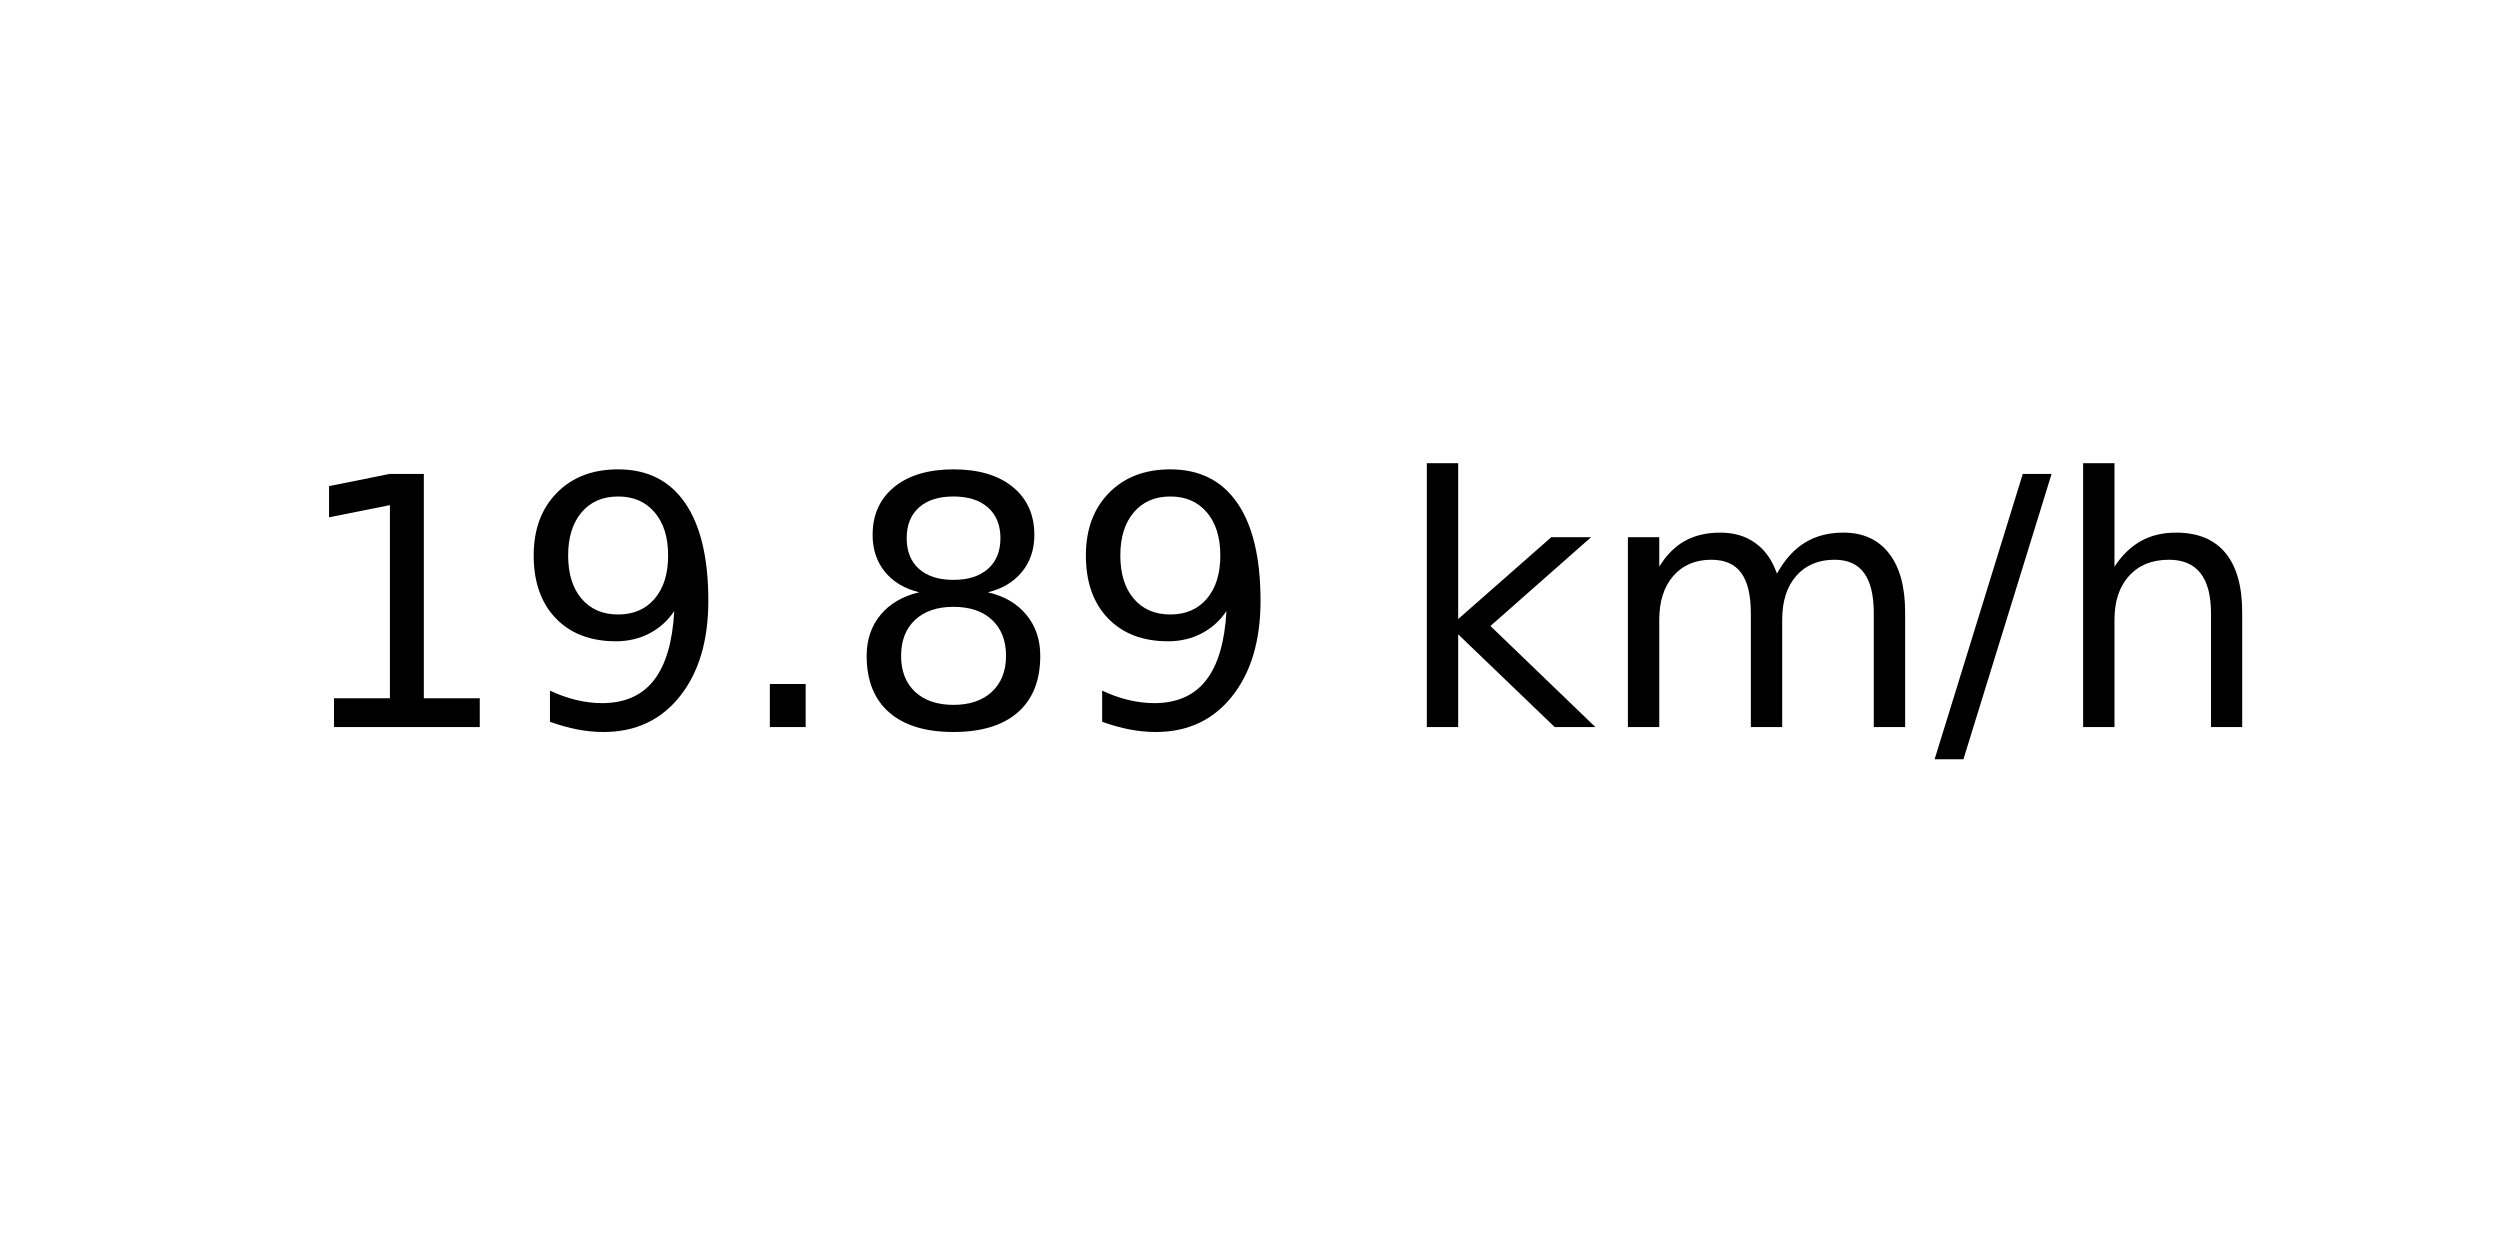
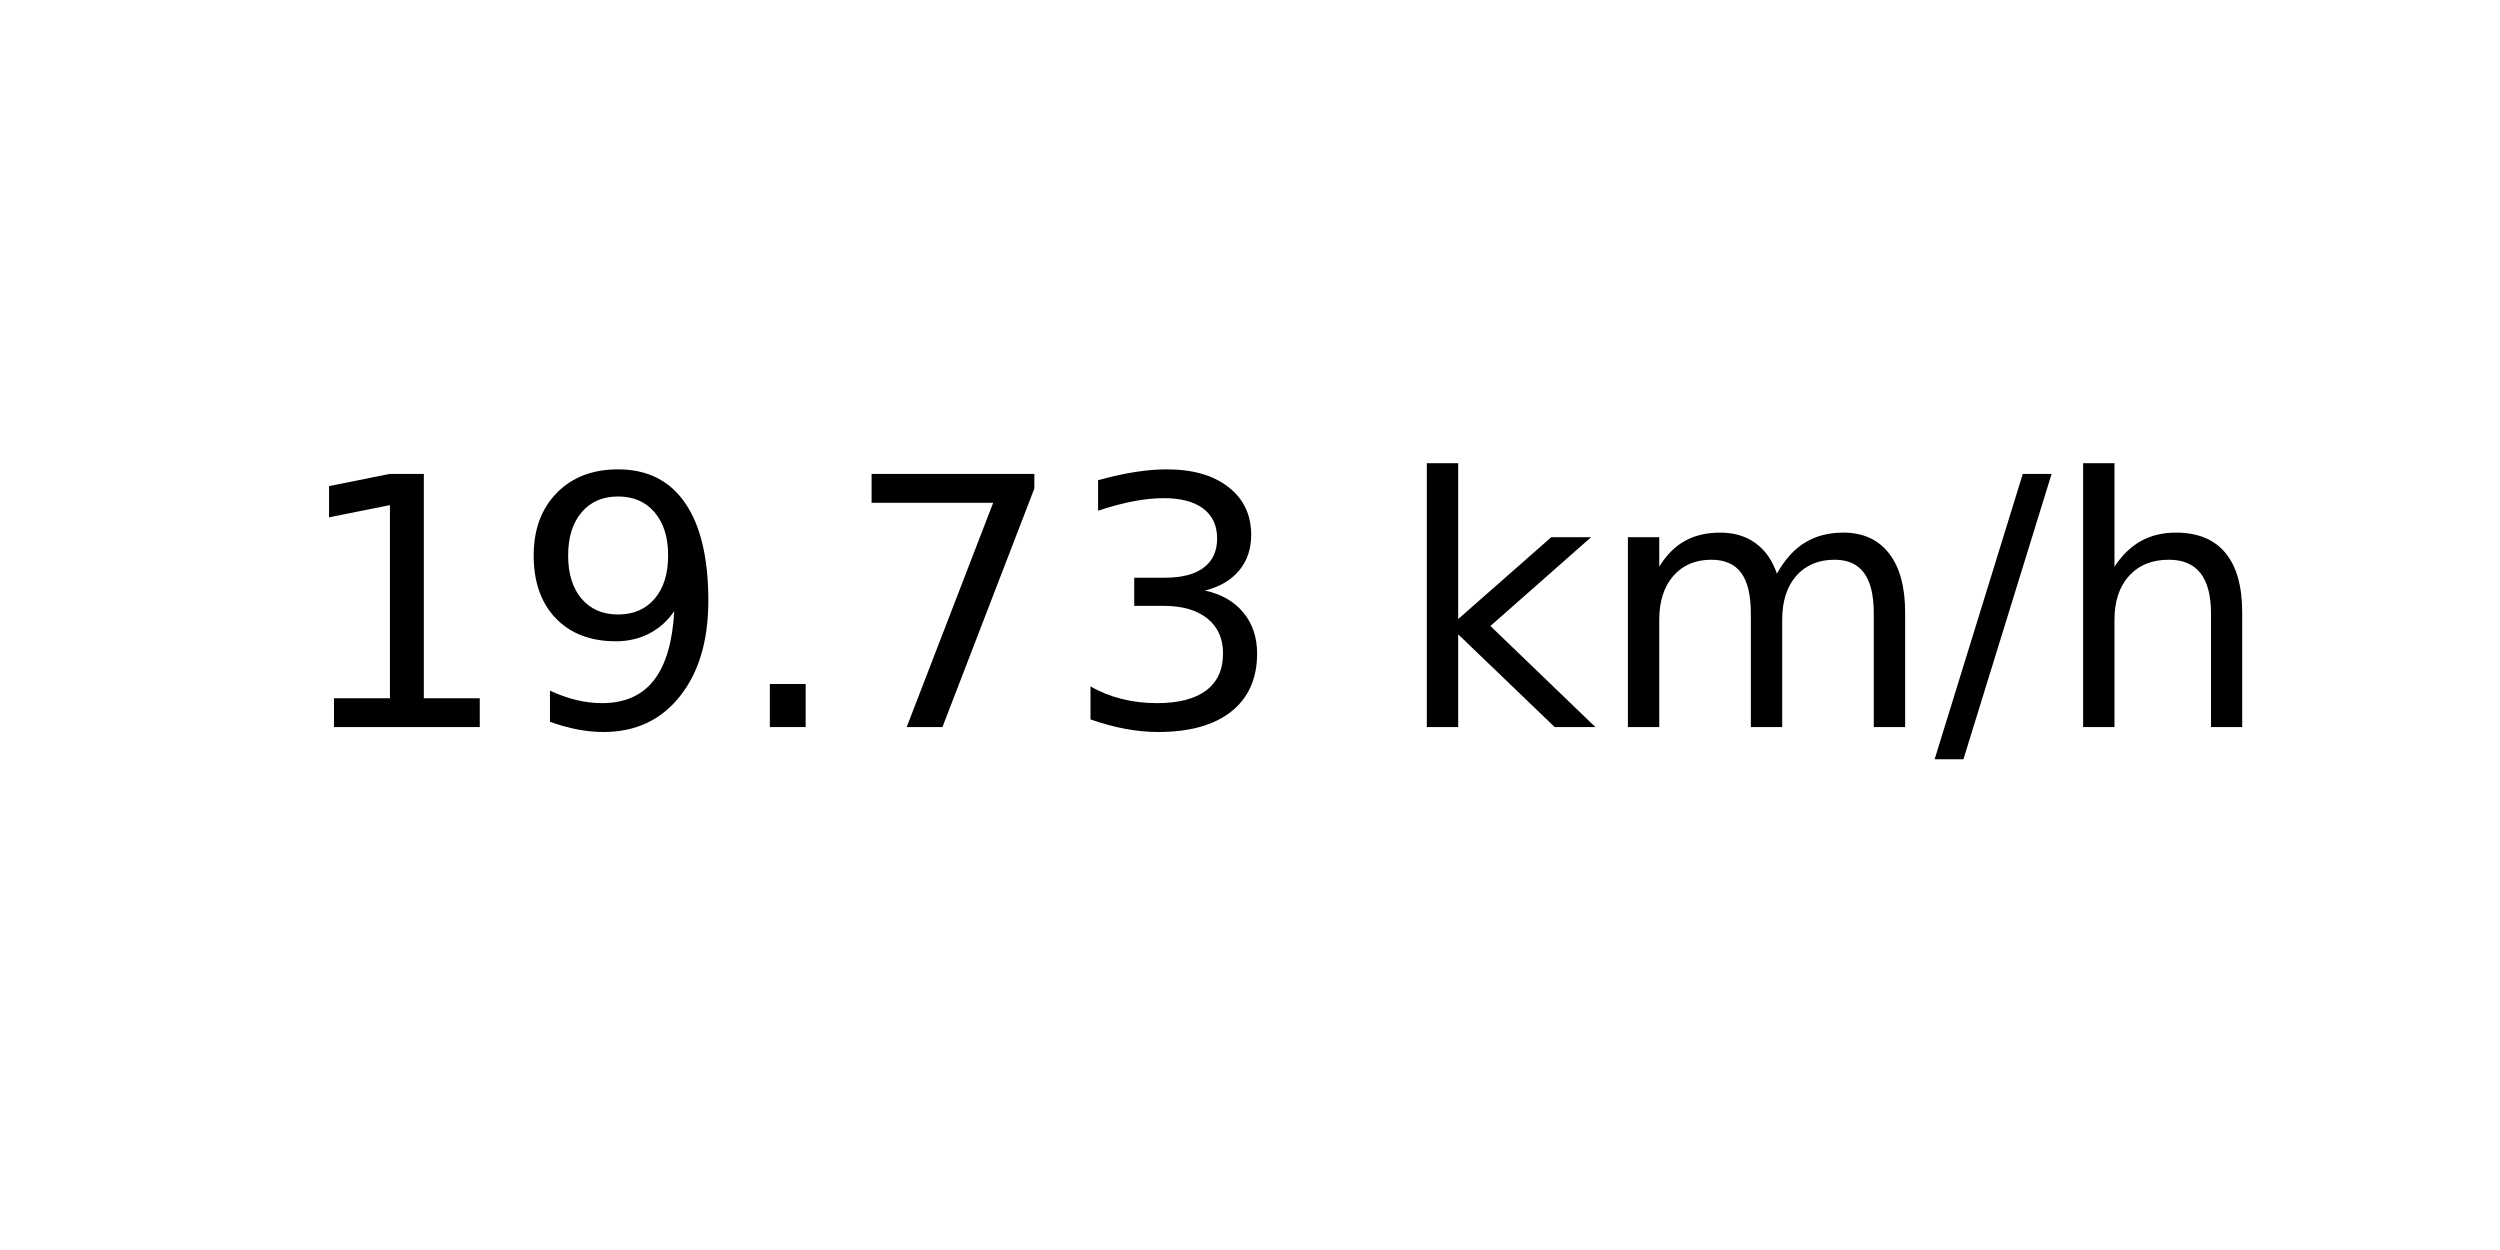
<svg xmlns="http://www.w3.org/2000/svg" xmlns:xlink="http://www.w3.org/1999/xlink" width="72pt" height="36pt" viewBox="0 0 72 36" version="1.1">
  <defs>
    <style type="text/css">*{stroke-linejoin: round; stroke-linecap: butt}</style>
  </defs>
  <g id="figure_1">
    <g id="axes_1">
      <g id="text_1">
        <g transform="translate(8.378125 20.93937) scale(0.1 -0.1)">
          <defs>
            <path id="DejaVuSans-31" d="M 794 531  L 1825 531  L 1825 4091  L 703 3866  L 703 4441  L 1819 4666  L 2450 4666  L 2450 531  L 3481 531  L 3481 0  L 794 0  L 794 531  z " transform="scale(0.015625)" />
            <path id="DejaVuSans-39" d="M 703 97  L 703 672  Q 941 559 1184 500  Q 1428 441 1663 441  Q 2288 441 2617 861  Q 2947 1281 2994 2138  Q 2813 1869 2534 1725  Q 2256 1581 1919 1581  Q 1219 1581 811 2004  Q 403 2428 403 3163  Q 403 3881 828 4315  Q 1253 4750 1959 4750  Q 2769 4750 3195 4129  Q 3622 3509 3622 2328  Q 3622 1225 3098 567  Q 2575 -91 1691 -91  Q 1453 -91 1209 -44  Q 966 3 703 97  z M 1959 2075  Q 2384 2075 2632 2365  Q 2881 2656 2881 3163  Q 2881 3666 2632 3958  Q 2384 4250 1959 4250  Q 1534 4250 1286 3958  Q 1038 3666 1038 3163  Q 1038 2656 1286 2365  Q 1534 2075 1959 2075  z " transform="scale(0.015625)" />
            <path id="DejaVuSans-2e" d="M 684 794  L 1344 794  L 1344 0  L 684 0  L 684 794  z " transform="scale(0.015625)" />
-             <path id="DejaVuSans-38" d="M 2034 2216  Q 1584 2216 1326 1975  Q 1069 1734 1069 1313  Q 1069 891 1326 650  Q 1584 409 2034 409  Q 2484 409 2743 651  Q 3003 894 3003 1313  Q 3003 1734 2745 1975  Q 2488 2216 2034 2216  z M 1403 2484  Q 997 2584 770 2862  Q 544 3141 544 3541  Q 544 4100 942 4425  Q 1341 4750 2034 4750  Q 2731 4750 3128 4425  Q 3525 4100 3525 3541  Q 3525 3141 3298 2862  Q 3072 2584 2669 2484  Q 3125 2378 3379 2068  Q 3634 1759 3634 1313  Q 3634 634 3220 271  Q 2806 -91 2034 -91  Q 1263 -91 848 271  Q 434 634 434 1313  Q 434 1759 690 2068  Q 947 2378 1403 2484  z M 1172 3481  Q 1172 3119 1398 2916  Q 1625 2713 2034 2713  Q 2441 2713 2670 2916  Q 2900 3119 2900 3481  Q 2900 3844 2670 4047  Q 2441 4250 2034 4250  Q 1625 4250 1398 4047  Q 1172 3844 1172 3481  z " transform="scale(0.015625)" />
+             <path id="DejaVuSans-37" d="M 525 4666  L 3525 4666  L 3525 4397  L 1831 0  L 1172 0  L 2766 4134  L 525 4134  L 525 4666  z " transform="scale(0.015625)" />
+             <path id="DejaVuSans-33" d="M 2597 2516  Q 3050 2419 3304 2112  Q 3559 1806 3559 1356  Q 3559 666 3084 287  Q 2609 -91 1734 -91  Q 1441 -91 1130 -33  Q 819 25 488 141  L 488 750  Q 750 597 1062 519  Q 1375 441 1716 441  Q 2309 441 2620 675  Q 2931 909 2931 1356  Q 2931 1769 2642 2001  Q 2353 2234 1838 2234  L 1294 2234  L 1294 2753  L 1863 2753  Q 2328 2753 2575 2939  Q 2822 3125 2822 3475  Q 2822 3834 2567 4026  Q 2313 4219 1838 4219  Q 1578 4219 1281 4162  Q 984 4106 628 3988  L 628 4550  Q 988 4650 1302 4700  Q 1616 4750 1894 4750  Q 2613 4750 3031 4423  Q 3450 4097 3450 3541  Q 3450 3153 3228 2886  Q 3006 2619 2597 2516  z " transform="scale(0.015625)" />
            <path id="DejaVuSans-20" transform="scale(0.015625)" />
            <path id="DejaVuSans-6b" d="M 581 4863  L 1159 4863  L 1159 1991  L 2875 3500  L 3609 3500  L 1753 1863  L 3688 0  L 2938 0  L 1159 1709  L 1159 0  L 581 0  L 581 4863  z " transform="scale(0.015625)" />
            <path id="DejaVuSans-6d" d="M 3328 2828  Q 3544 3216 3844 3400  Q 4144 3584 4550 3584  Q 5097 3584 5394 3201  Q 5691 2819 5691 2113  L 5691 0  L 5113 0  L 5113 2094  Q 5113 2597 4934 2840  Q 4756 3084 4391 3084  Q 3944 3084 3684 2787  Q 3425 2491 3425 1978  L 3425 0  L 2847 0  L 2847 2094  Q 2847 2600 2669 2842  Q 2491 3084 2119 3084  Q 1678 3084 1418 2786  Q 1159 2488 1159 1978  L 1159 0  L 581 0  L 581 3500  L 1159 3500  L 1159 2956  Q 1356 3278 1631 3431  Q 1906 3584 2284 3584  Q 2666 3584 2933 3390  Q 3200 3197 3328 2828  z " transform="scale(0.015625)" />
            <path id="DejaVuSans-2f" d="M 1625 4666  L 2156 4666  L 531 -594  L 0 -594  L 1625 4666  z " transform="scale(0.015625)" />
            <path id="DejaVuSans-68" d="M 3513 2113  L 3513 0  L 2938 0  L 2938 2094  Q 2938 2591 2744 2837  Q 2550 3084 2163 3084  Q 1697 3084 1428 2787  Q 1159 2491 1159 1978  L 1159 0  L 581 0  L 581 4863  L 1159 4863  L 1159 2956  Q 1366 3272 1645 3428  Q 1925 3584 2291 3584  Q 2894 3584 3203 3211  Q 3513 2838 3513 2113  z " transform="scale(0.015625)" />
          </defs>
          <use xlink:href="#DejaVuSans-31" />
          <use xlink:href="#DejaVuSans-39" x="63.623" />
          <use xlink:href="#DejaVuSans-2e" x="127.246" />
-           <use xlink:href="#DejaVuSans-38" x="159.033" />
-           <use xlink:href="#DejaVuSans-39" x="222.656" />
+           <use xlink:href="#DejaVuSans-37" x="159.033" />
+           <use xlink:href="#DejaVuSans-33" x="222.656" />
          <use xlink:href="#DejaVuSans-20" x="286.279" />
          <use xlink:href="#DejaVuSans-6b" x="318.066" />
          <use xlink:href="#DejaVuSans-6d" x="375.977" />
          <use xlink:href="#DejaVuSans-2f" x="473.389" />
          <use xlink:href="#DejaVuSans-68" x="507.08" />
        </g>
      </g>
    </g>
  </g>
</svg>
